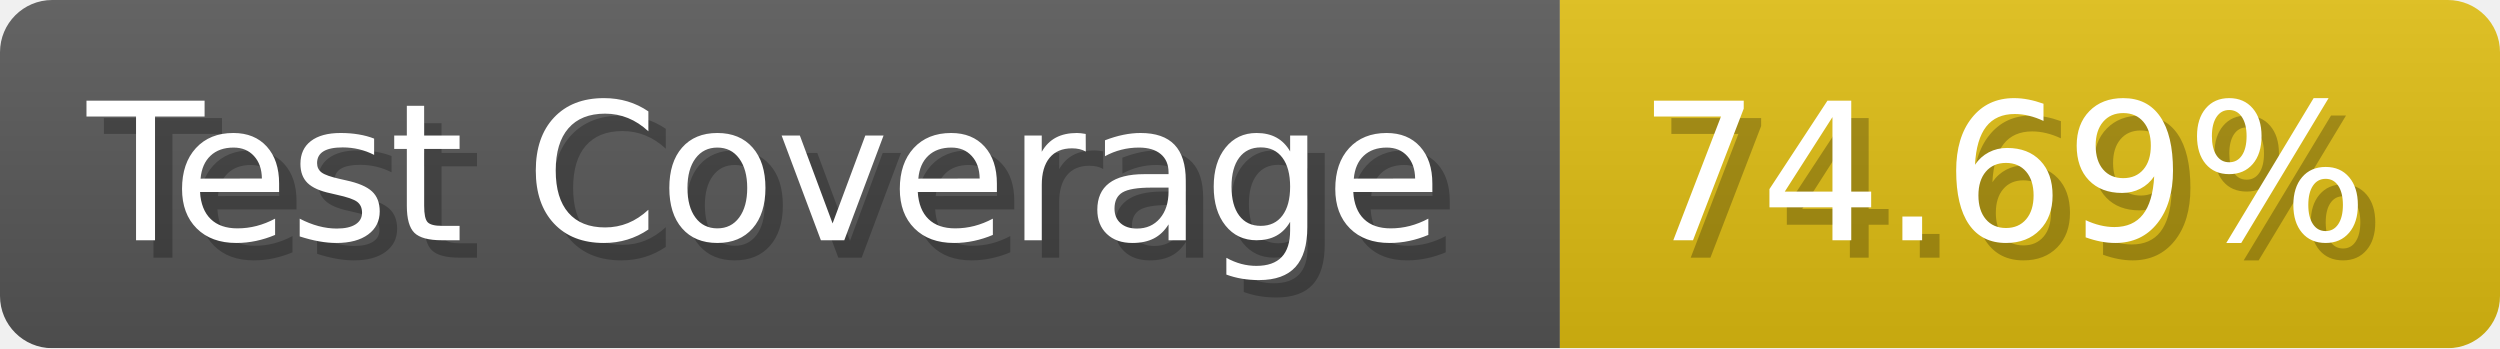
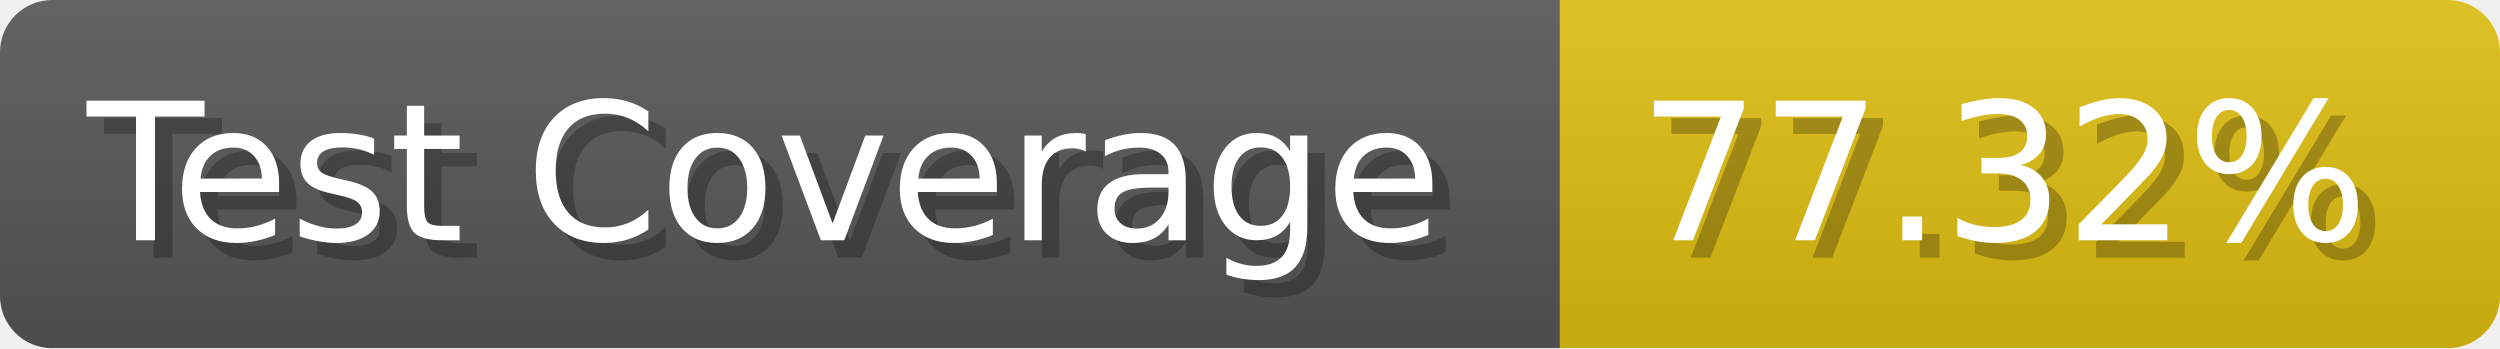
- <svg xmlns="http://www.w3.org/2000/svg" width="143.6" height="20" viewBox="0 0 1436 200" role="img" aria-label="Test Coverage: 74.69%">
+ <svg xmlns="http://www.w3.org/2000/svg" width="143.6" height="20" viewBox="0 0 1436 200" role="img" aria-label="Test Coverage: 77.32%">
  <linearGradient id="a" x2="0" y2="100%">
    <stop offset="0" stop-opacity=".1" stop-color="#EEE" />
    <stop offset="1" stop-opacity=".1" />
  </linearGradient>
  <mask id="m">
    <rect width="1436" height="200" rx="30" fill="#FFF" />
  </mask>
  <g mask="url(#m)">
    <rect width="896" height="200" fill="#555" />
    <rect width="540" height="200" fill="#DB1" x="896" />
    <rect width="1436" height="200" fill="url(#a)" />
  </g>
  <g aria-hidden="true" fill="#fff" text-anchor="start" font-family="Verdana,DejaVu Sans,sans-serif" font-size="110">
    <text x="60" y="148" textLength="796" fill="#000" opacity="0.25">Test Coverage</text>
    <text x="50" y="138" textLength="796">Test Coverage</text>
-     <text x="951" y="148" textLength="440" fill="#000" opacity="0.25">74.69%</text>
-     <text x="941" y="138" textLength="440">74.69%</text>
+     <text x="951" y="148" textLength="440" fill="#000" opacity="0.25">77.32%</text>
+     <text x="941" y="138" textLength="440">77.32%</text>
  </g>
</svg>
